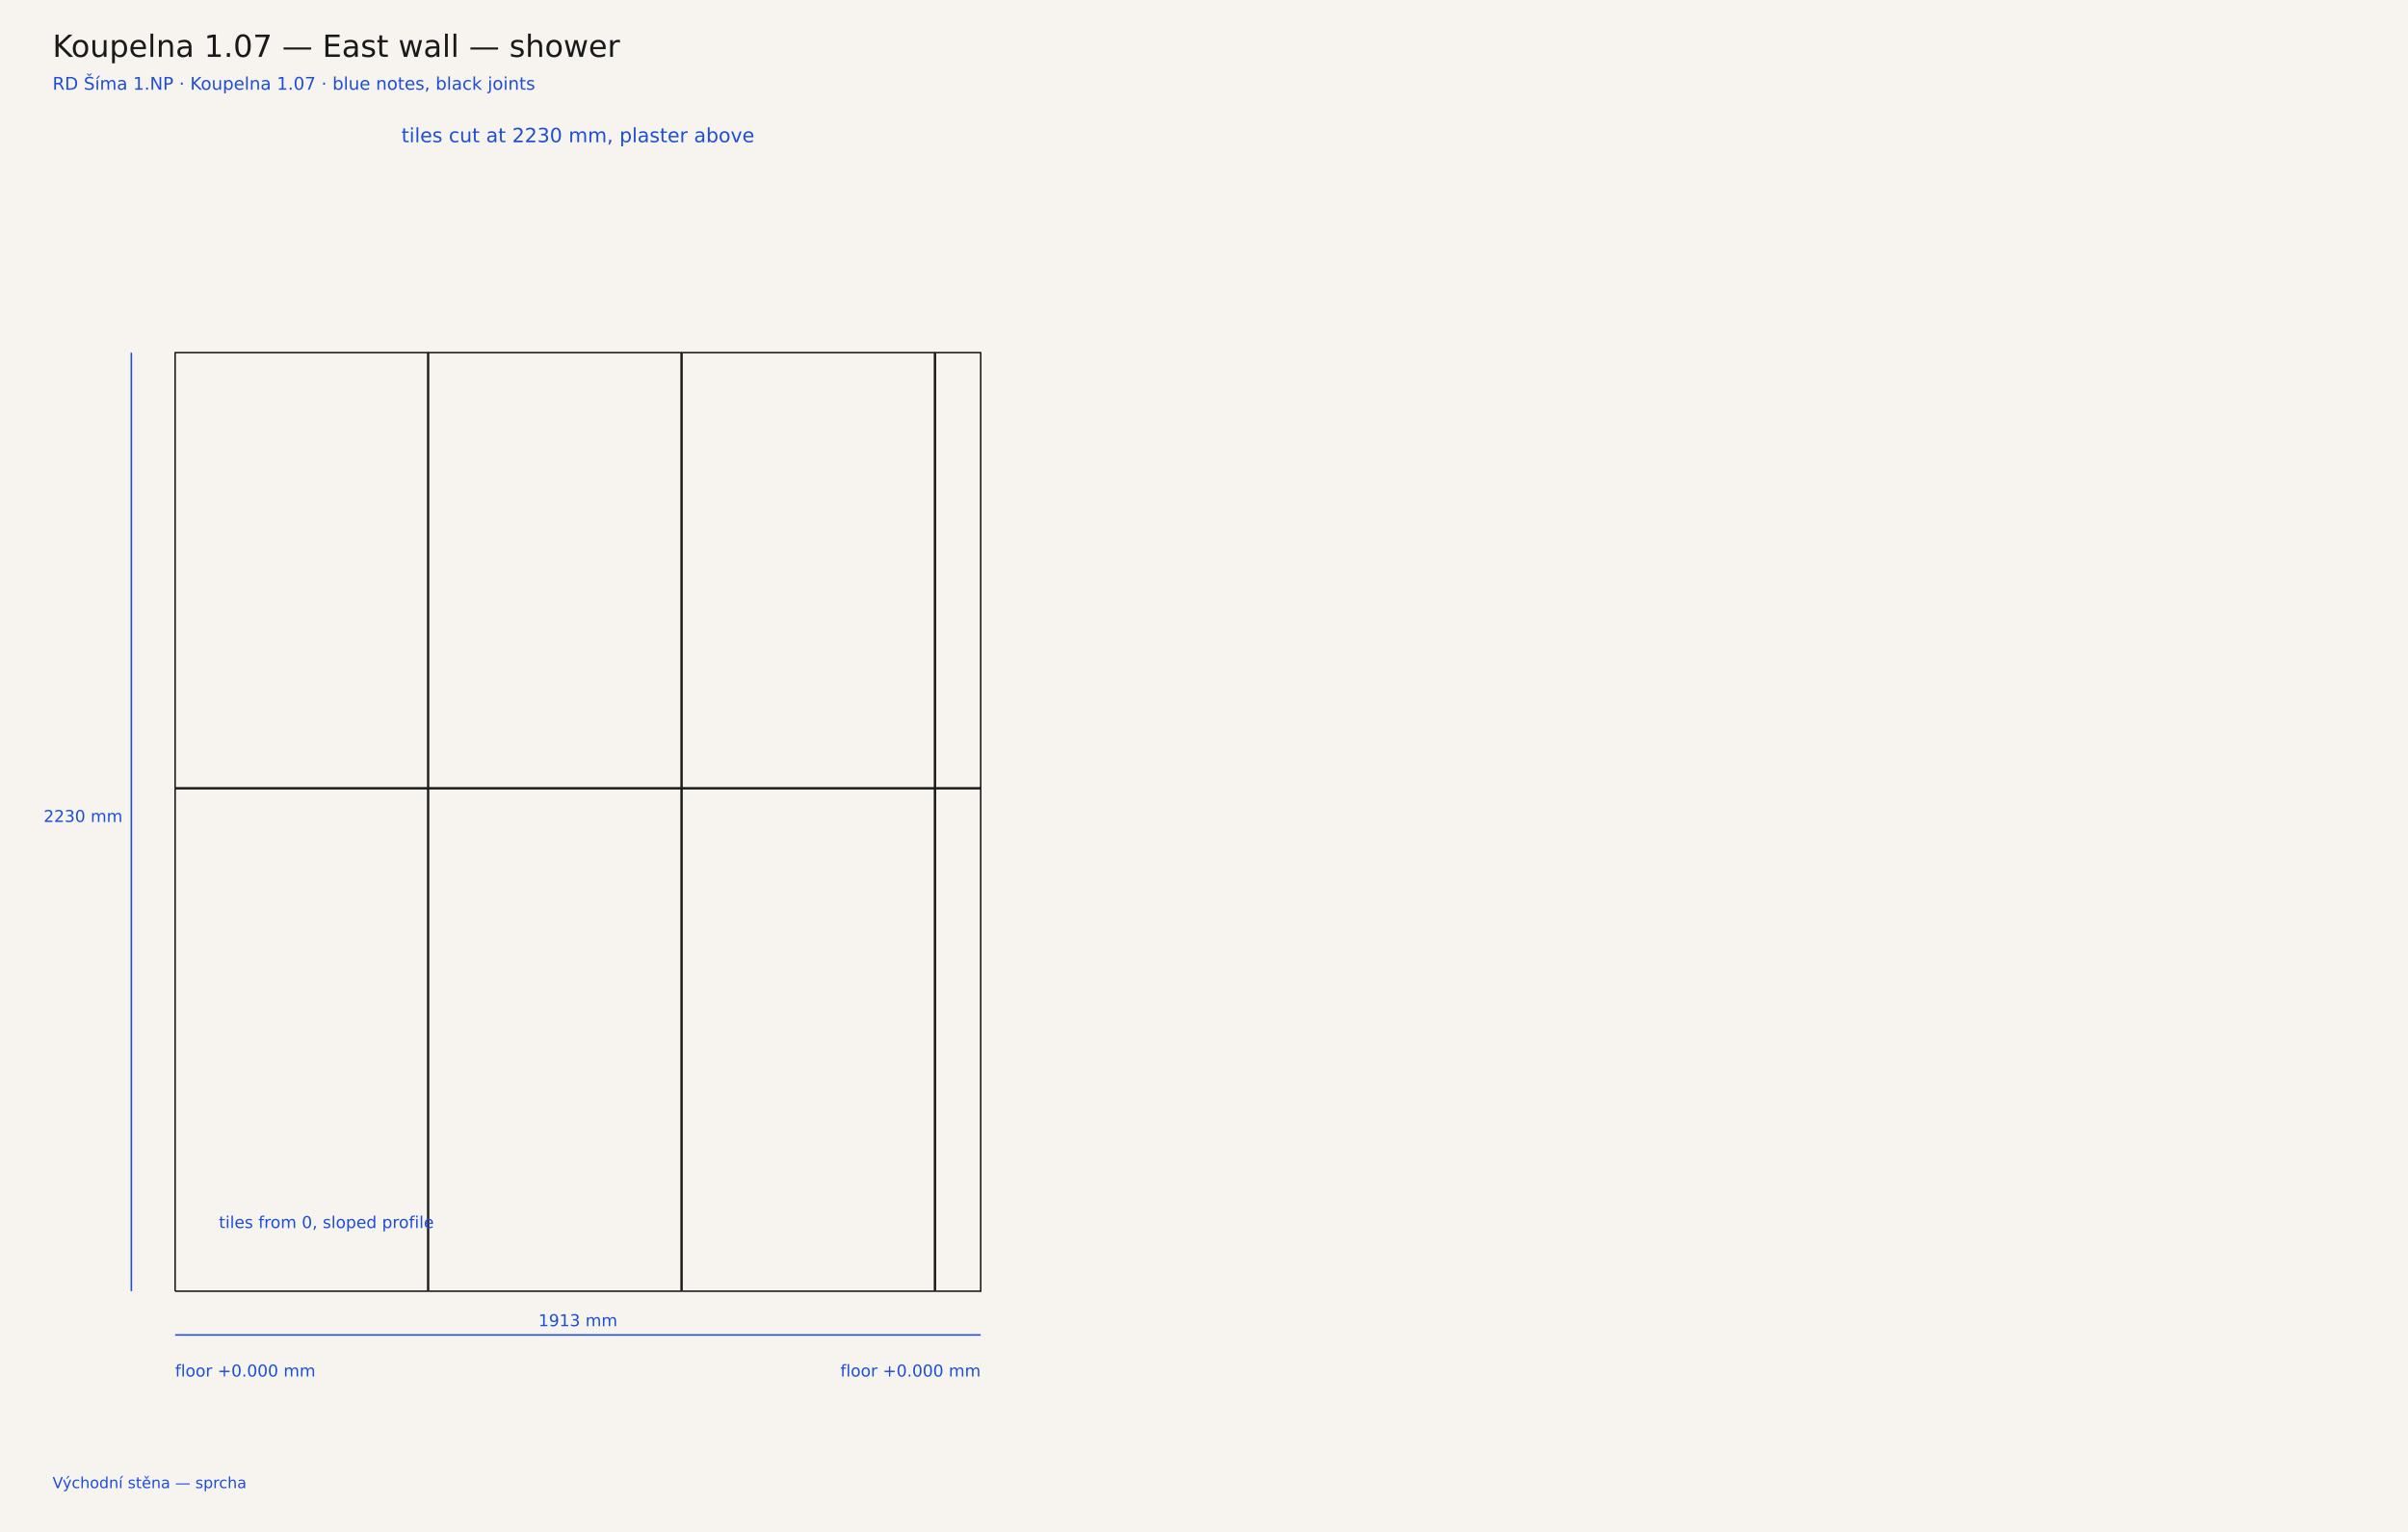
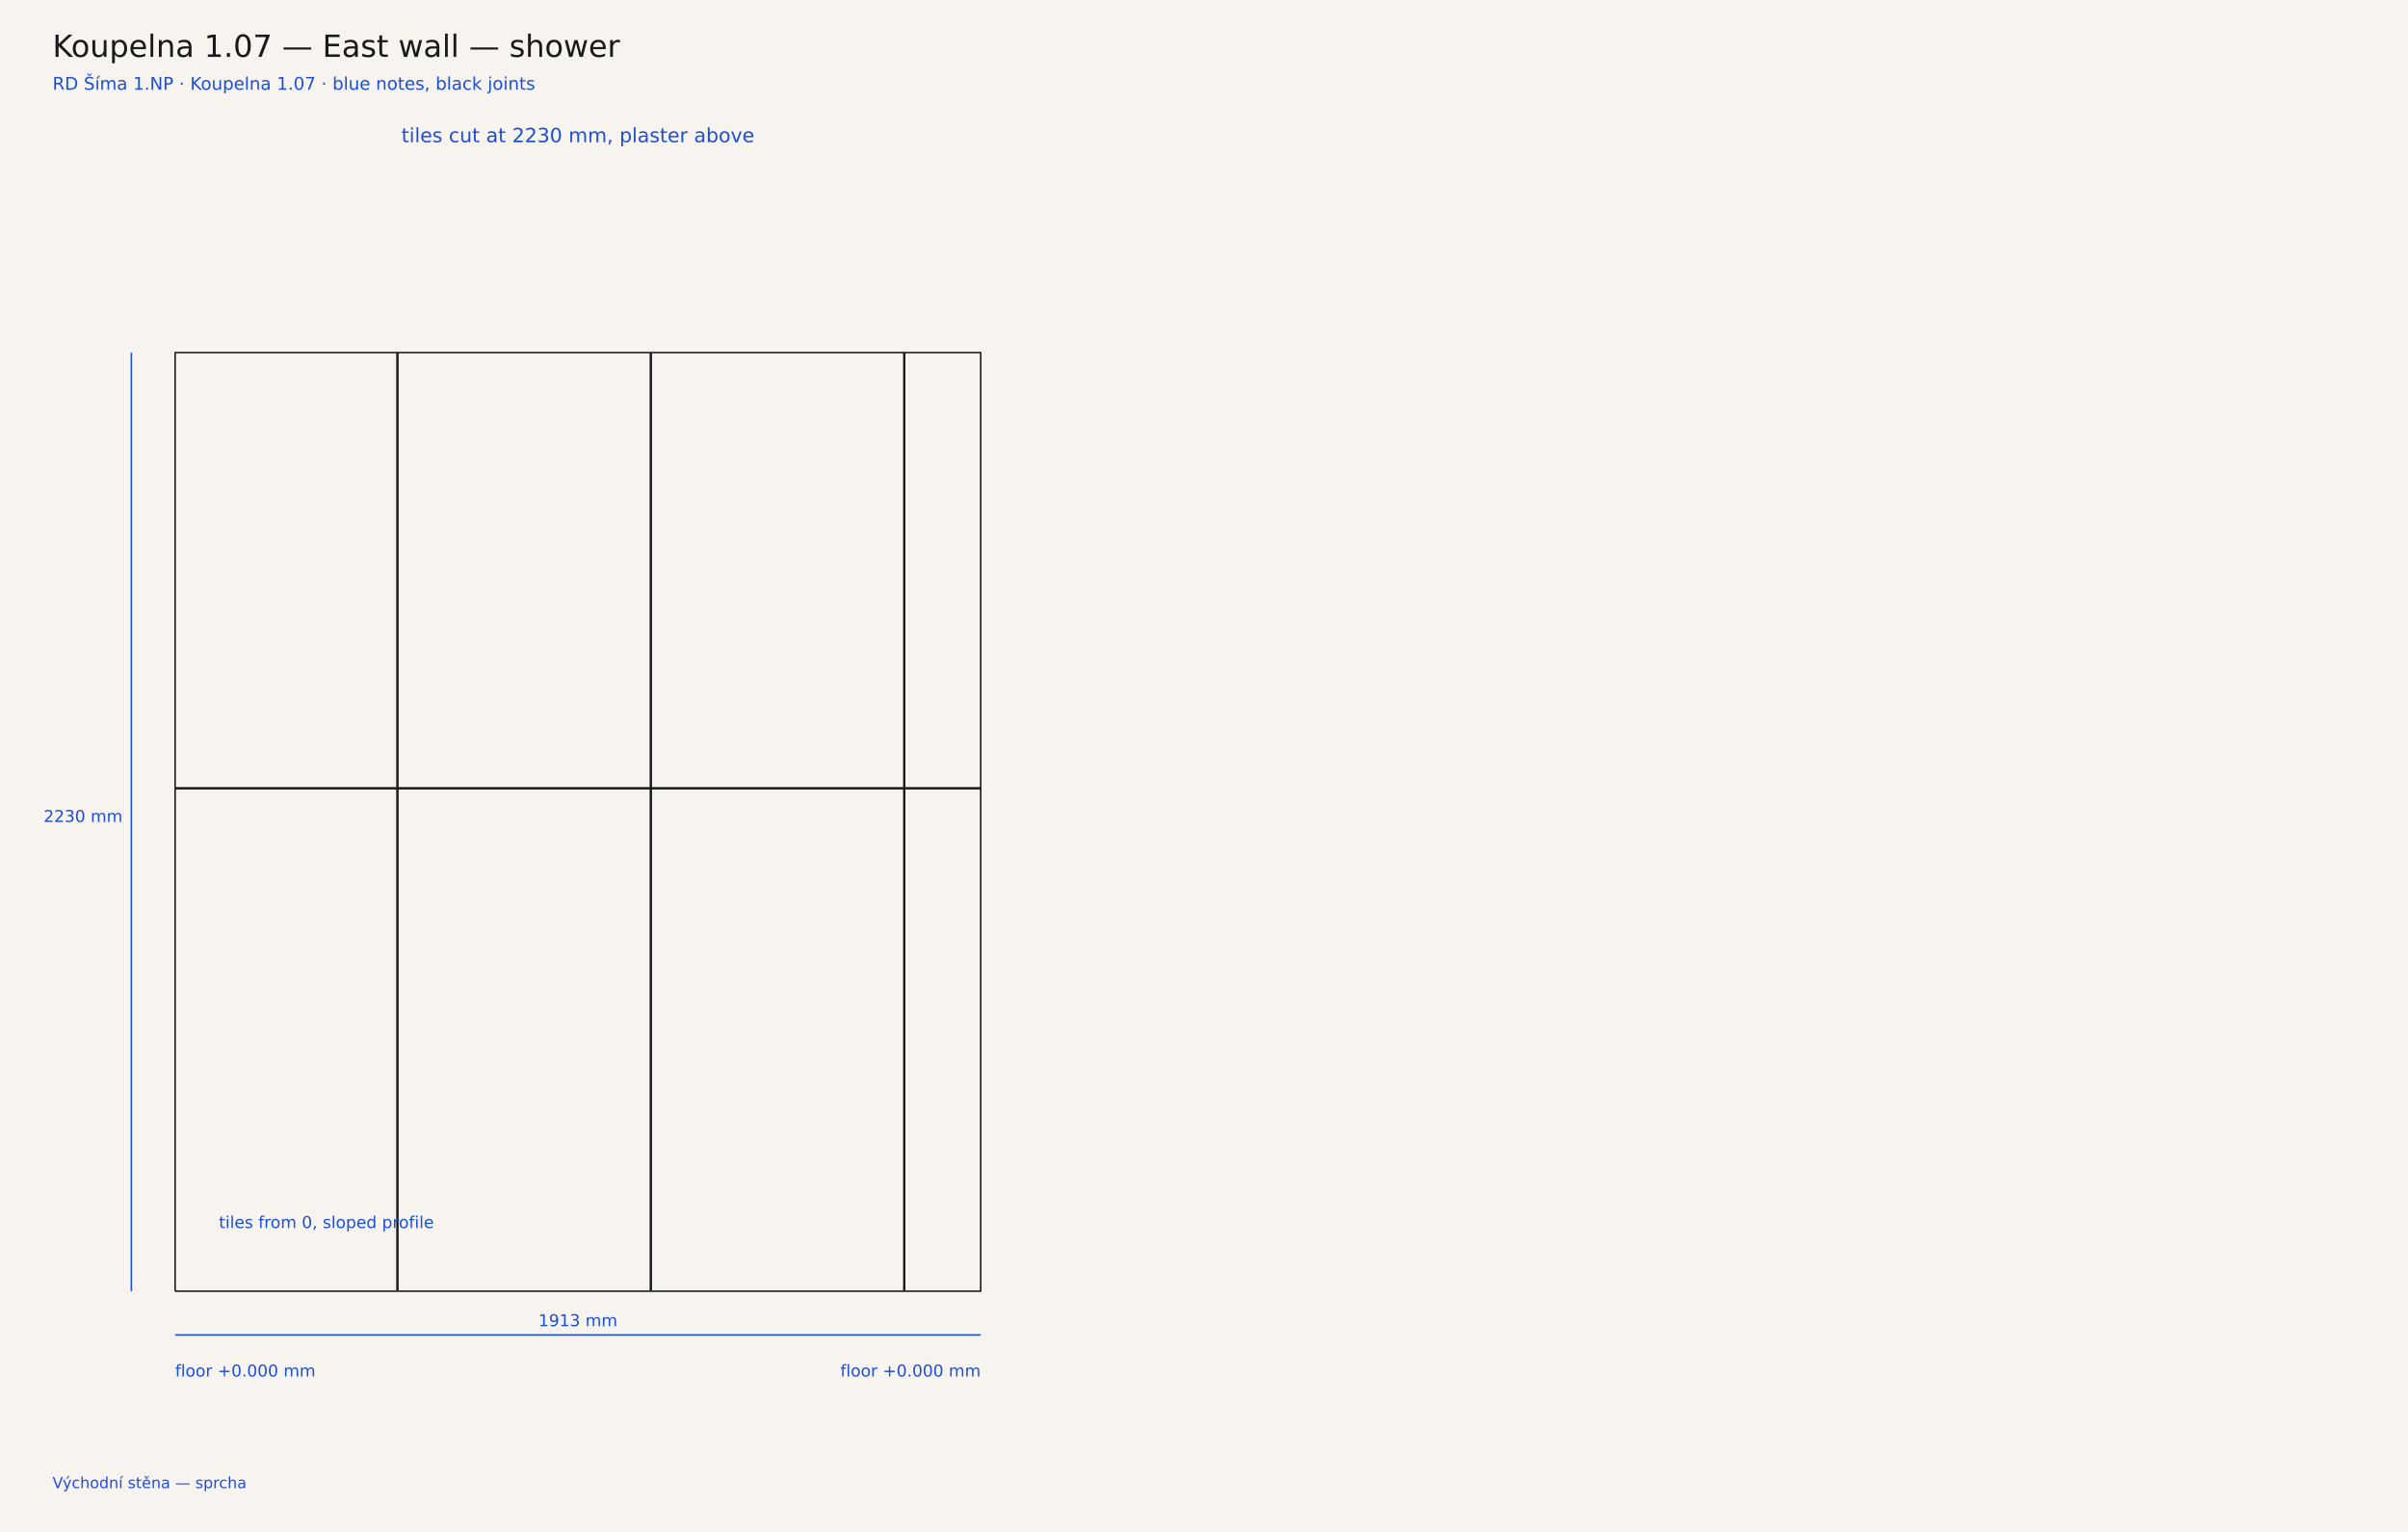
<svg xmlns="http://www.w3.org/2000/svg" width="2200" height="1400" viewBox="0 0 2200 1400">
  <rect width="2200" height="1400" fill="#f7f4ef" />
  <text x="48" y="52" font-family="DejaVu Sans, sans-serif" font-size="28" fill="#1a1a1a">Koupelna 1.07 — East wall — shower</text>
  <text x="48" y="82" font-family="DejaVu Sans, sans-serif" font-size="16" fill="#1d4ed8">RD Šíma 1.NP · Koupelna 1.07 · blue notes, black joints</text>
-   <polyline points="160.0,1180.0 390.8,1180.0 390.8,720.8 160.0,720.8 160.0,1180.0" fill="none" stroke="#1a1a1a" stroke-width="1.4" stroke-linejoin="miter" />
-   <polyline points="391.5,1180.0 622.3,1180.0 622.3,720.8 391.5,720.8 391.5,1180.0" fill="none" stroke="#1a1a1a" stroke-width="1.4" stroke-linejoin="miter" />
-   <polyline points="623.1,1180.0 853.8,1180.0 853.8,720.8 623.1,720.8 623.1,1180.0" fill="none" stroke="#1a1a1a" stroke-width="1.4" stroke-linejoin="miter" />
-   <polyline points="854.6,1180.0 896.0,1180.0 896.0,720.8 854.6,720.8 854.6,1180.0" fill="none" stroke="#1a1a1a" stroke-width="1.4" stroke-linejoin="miter" />
-   <polyline points="160.0,720.0 390.8,720.0 390.8,322.3 160.0,322.3 160.0,720.0" fill="none" stroke="#1a1a1a" stroke-width="1.4" stroke-linejoin="miter" />
-   <polyline points="391.5,720.0 622.3,720.0 622.3,322.3 391.5,322.3 391.5,720.0" fill="none" stroke="#1a1a1a" stroke-width="1.4" stroke-linejoin="miter" />
-   <polyline points="623.1,720.0 853.8,720.0 853.8,322.3 623.1,322.3 623.1,720.0" fill="none" stroke="#1a1a1a" stroke-width="1.4" stroke-linejoin="miter" />
-   <polyline points="854.6,720.0 896.0,720.0 896.0,322.3 854.6,322.3 854.6,720.0" fill="none" stroke="#1a1a1a" stroke-width="1.4" stroke-linejoin="miter" />
+   <polyline points="160.0,1180.0 362.7,1180.0 362.7,720.8 160.0,720.8 160.0,1180.0" fill="none" stroke="#1a1a1a" stroke-width="1.4" stroke-linejoin="miter" />
+   <polyline points="363.5,1180.0 594.2,1180.0 594.2,720.8 363.5,720.8 363.5,1180.0" fill="none" stroke="#1a1a1a" stroke-width="1.4" stroke-linejoin="miter" />
+   <polyline points="595.0,1180.0 825.8,1180.0 825.8,720.8 595.0,720.8 595.0,1180.0" fill="none" stroke="#1a1a1a" stroke-width="1.4" stroke-linejoin="miter" />
+   <polyline points="826.5,1180.0 896.0,1180.0 896.0,720.8 826.5,720.8 826.5,1180.0" fill="none" stroke="#1a1a1a" stroke-width="1.4" stroke-linejoin="miter" />
+   <polyline points="160.0,720.0 362.7,720.0 362.7,322.3 160.0,322.3 160.0,720.0" fill="none" stroke="#1a1a1a" stroke-width="1.4" stroke-linejoin="miter" />
+   <polyline points="363.5,720.0 594.2,720.0 594.2,322.3 363.5,322.3 363.5,720.0" fill="none" stroke="#1a1a1a" stroke-width="1.4" stroke-linejoin="miter" />
+   <polyline points="595.0,720.0 825.8,720.0 825.8,322.3 595.0,322.3 595.0,720.0" fill="none" stroke="#1a1a1a" stroke-width="1.4" stroke-linejoin="miter" />
+   <polyline points="826.5,720.0 896.0,720.0 896.0,322.3 826.5,322.3 826.5,720.0" fill="none" stroke="#1a1a1a" stroke-width="1.4" stroke-linejoin="miter" />
  <line x1="160.0" y1="1220.0" x2="160.0" y2="1220.0" stroke="#1d4ed8" stroke-width="1" />
  <line x1="896.0" y1="1220.0" x2="896.0" y2="1220.0" stroke="#1d4ed8" stroke-width="1" />
  <line x1="160.0" y1="1220.0" x2="896.0" y2="1220.0" stroke="#1d4ed8" stroke-width="1.4" />
  <text y="1212.0" text-anchor="middle" font-family="DejaVu Sans, sans-serif" font-size="15" fill="#1d4ed8">
    <tspan x="528.0" dy="0">1913 mm</tspan>
  </text>
  <line x1="120.0" y1="1180.0" x2="120.0" y2="1180.0" stroke="#1d4ed8" stroke-width="1" />
  <line x1="120.0" y1="322.3" x2="120.0" y2="322.3" stroke="#1d4ed8" stroke-width="1" />
  <line x1="120.0" y1="1180.0" x2="120.0" y2="322.3" stroke="#1d4ed8" stroke-width="1.4" />
  <text y="751.2" text-anchor="end" font-family="DejaVu Sans, sans-serif" font-size="15" fill="#1d4ed8">
    <tspan x="112.0" dy="0">2230 mm</tspan>
  </text>
  <text y="130.0" text-anchor="middle" font-family="DejaVu Sans, sans-serif" font-size="18" fill="#1d4ed8">
    <tspan x="528.0" dy="0">tiles cut at 2230 mm, plaster above</tspan>
  </text>
  <text y="1258.0" text-anchor="start" font-family="DejaVu Sans, sans-serif" font-size="15" fill="#1d4ed8">
    <tspan x="160.0" dy="0">floor +0.000 mm</tspan>
  </text>
  <text y="1258.0" text-anchor="end" font-family="DejaVu Sans, sans-serif" font-size="15" fill="#1d4ed8">
    <tspan x="896.0" dy="0">floor +0.000 mm</tspan>
  </text>
  <text y="1122.3" text-anchor="start" font-family="DejaVu Sans, sans-serif" font-size="15" fill="#1d4ed8">
    <tspan x="200.0" dy="0">tiles from 0, sloped profile</tspan>
  </text>
  <text y="1360.0" text-anchor="start" font-family="DejaVu Sans, sans-serif" font-size="14" fill="#1d4ed8">
    <tspan x="48.0" dy="0">Východní stěna — sprcha</tspan>
  </text>
</svg>
